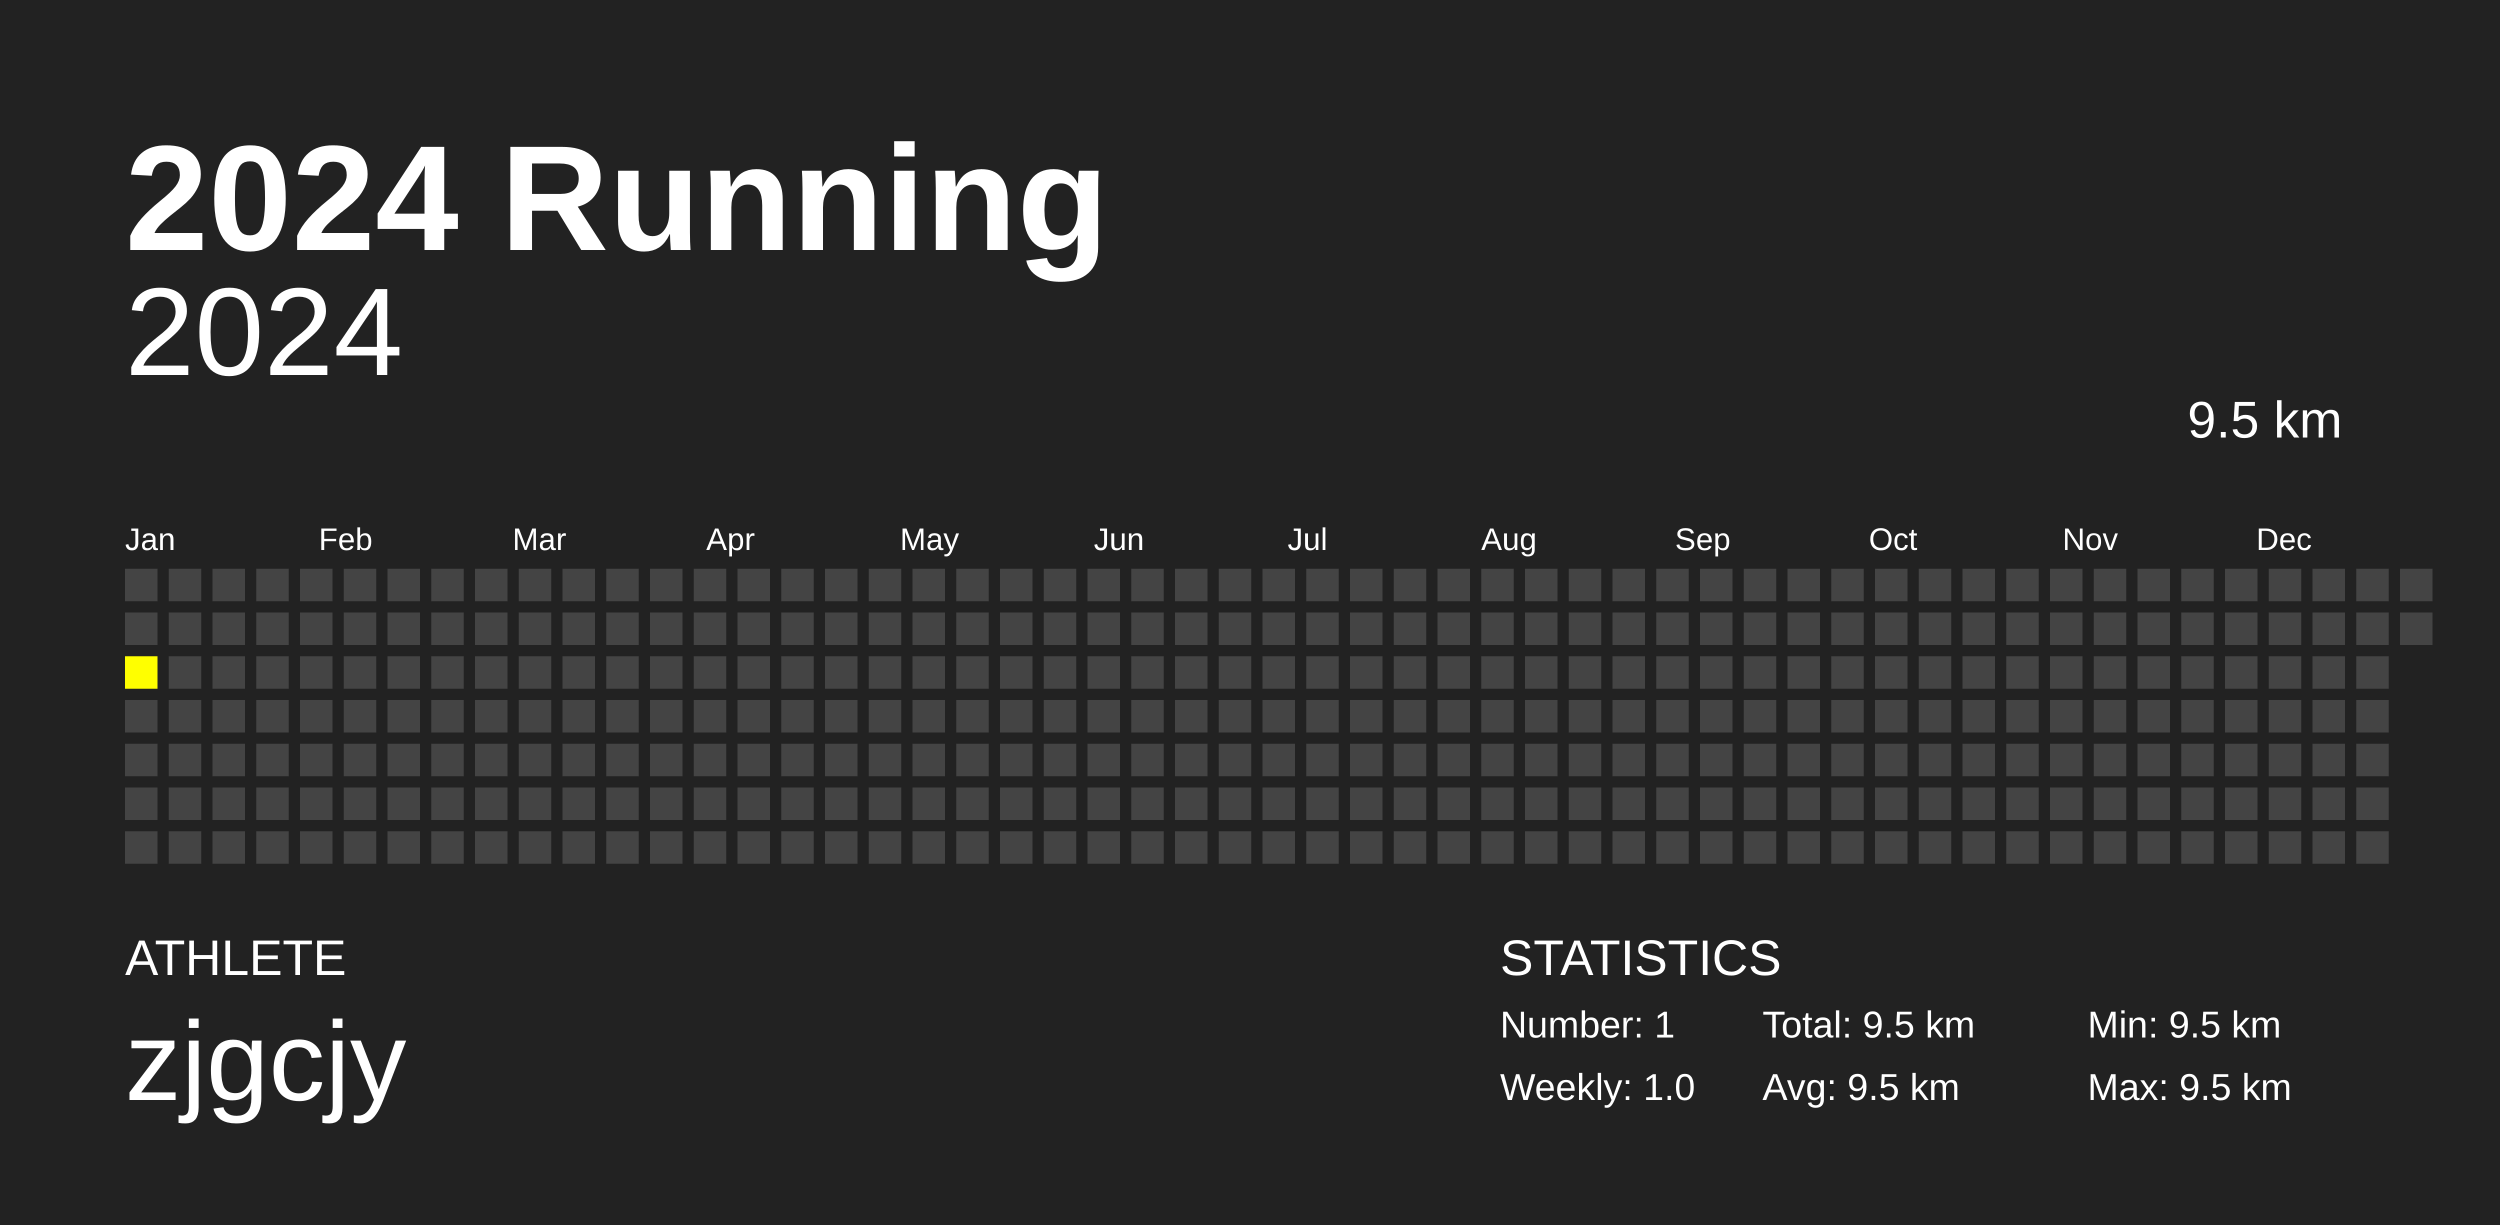
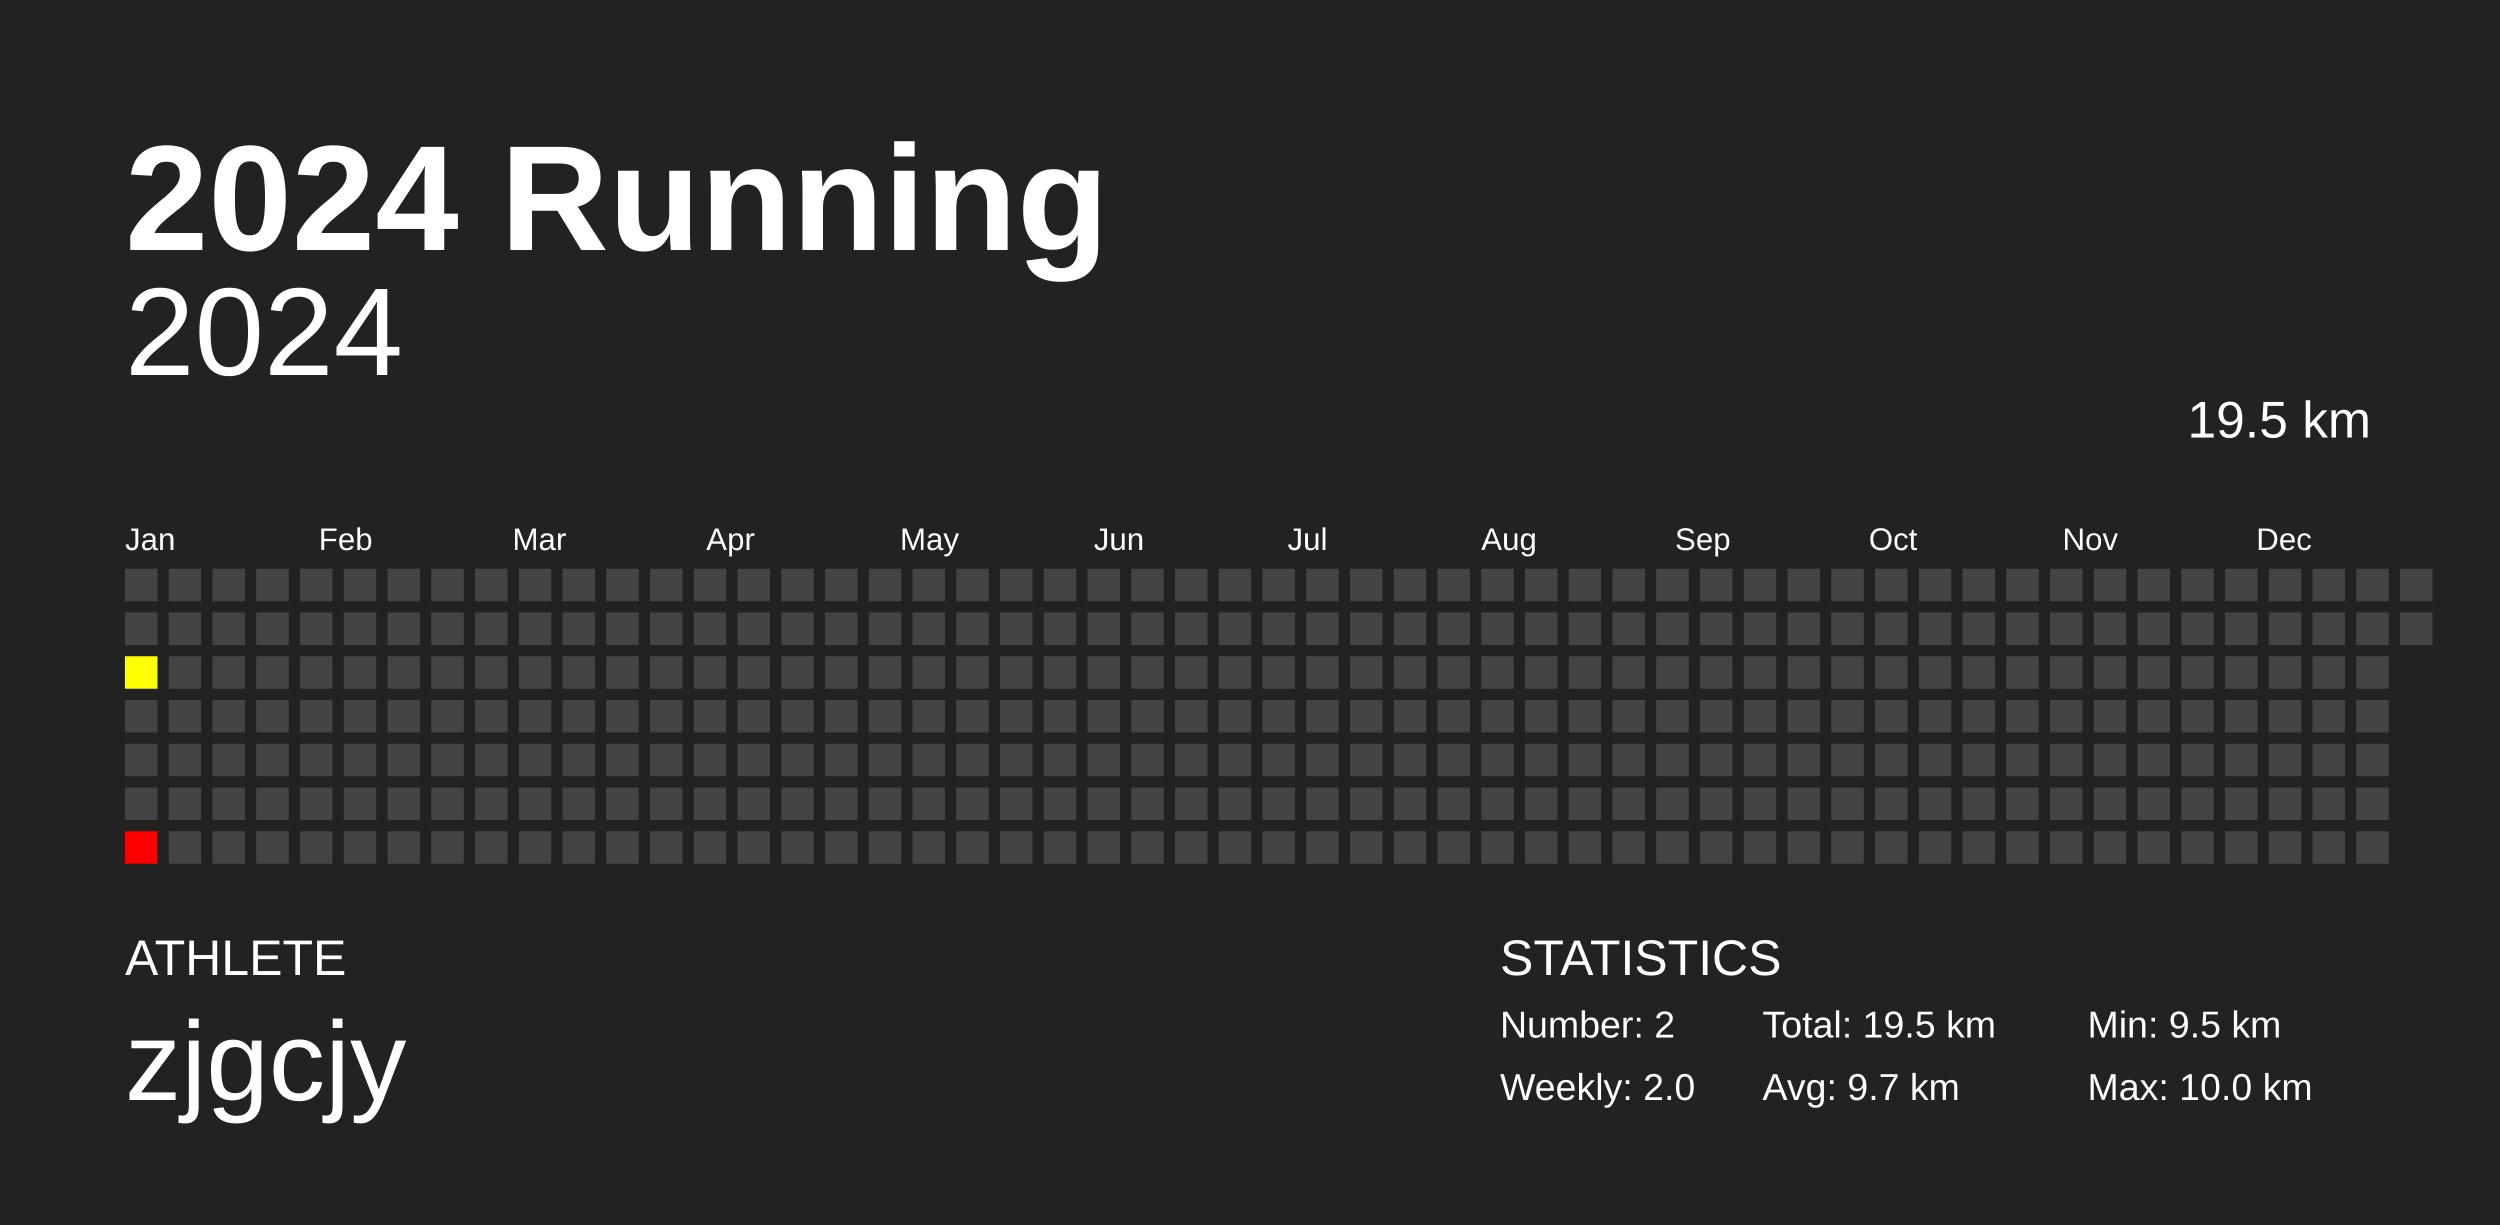
<svg xmlns="http://www.w3.org/2000/svg" baseProfile="full" height="98mm" version="1.1" viewBox="0,0,200,98" width="200mm">
  <defs />
  <rect fill="#222222" height="98" width="200" x="0" y="0" />
  <text fill="#FFFFFF" style="font-size:12px; font-family:Arial; font-weight:bold;" x="10" y="20">2024 Running</text>
  <text fill="#FFFFFF" style="font-size:4px; font-family:Arial" x="10" y="78">ATHLETE</text>
  <text fill="#FFFFFF" style="font-size:9px; font-family:Arial" x="10" y="88">zjgcjy</text>
  <text fill="#FFFFFF" style="font-size:4px; font-family:Arial" x="120" y="78">STATISTICS</text>
-   <text fill="#FFFFFF" style="font-size:3px; font-family:Arial" x="120" y="83">Number: 1</text>
-   <text fill="#FFFFFF" style="font-size:3px; font-family:Arial" x="120" y="88">Weekly: 1.0</text>
-   <text fill="#FFFFFF" style="font-size:3px; font-family:Arial" x="141" y="83">Total: 9.5 km</text>
-   <text fill="#FFFFFF" style="font-size:3px; font-family:Arial" x="141" y="88">Avg: 9.5 km</text>
+   <text fill="#FFFFFF" style="font-size:3px; font-family:Arial" x="120" y="83">Number: 2</text>
+   <text fill="#FFFFFF" style="font-size:3px; font-family:Arial" x="120" y="88">Weekly: 2.0</text>
+   <text fill="#FFFFFF" style="font-size:3px; font-family:Arial" x="141" y="83">Total: 19.5 km</text>
+   <text fill="#FFFFFF" style="font-size:3px; font-family:Arial" x="141" y="88">Avg: 9.7 km</text>
  <text fill="#FFFFFF" style="font-size:3px; font-family:Arial" x="167" y="83">Min: 9.5 km</text>
-   <text fill="#FFFFFF" style="font-size:3px; font-family:Arial" x="167" y="88">Max: 9.5 km</text>
+   <text fill="#FFFFFF" style="font-size:3px; font-family:Arial" x="167" y="88">Max: 10.0 km</text>
  <text alignment-baseline="hanging" fill="#FFFFFF" style="font-size:10.0px; font-family:Arial;" x="10" y="30">2024</text>
-   <text alignment-baseline="hanging" fill="#FFFFFF" style="font-size:4.125px; font-family:Arial;" x="175" y="35">9.5 km</text>
+   <text alignment-baseline="hanging" fill="#FFFFFF" style="font-size:4.125px; font-family:Arial;" x="175" y="35">19.5 km</text>
  <text fill="#FFFFFF" style="font-size:2.5px; font-family:Arial" x="10.0" y="44">Jan</text>
  <text fill="#FFFFFF" style="font-size:2.5px; font-family:Arial" x="25.5" y="44">Feb</text>
  <text fill="#FFFFFF" style="font-size:2.5px; font-family:Arial" x="41.0" y="44">Mar</text>
  <text fill="#FFFFFF" style="font-size:2.5px; font-family:Arial" x="56.5" y="44">Apr</text>
  <text fill="#FFFFFF" style="font-size:2.5px; font-family:Arial" x="72.0" y="44">May</text>
  <text fill="#FFFFFF" style="font-size:2.5px; font-family:Arial" x="87.5" y="44">Jun</text>
  <text fill="#FFFFFF" style="font-size:2.5px; font-family:Arial" x="103.0" y="44">Jul</text>
  <text fill="#FFFFFF" style="font-size:2.5px; font-family:Arial" x="118.5" y="44">Aug</text>
  <text fill="#FFFFFF" style="font-size:2.5px; font-family:Arial" x="134.0" y="44">Sep</text>
  <text fill="#FFFFFF" style="font-size:2.5px; font-family:Arial" x="149.5" y="44">Oct</text>
  <text fill="#FFFFFF" style="font-size:2.5px; font-family:Arial" x="165.0" y="44">Nov</text>
  <text fill="#FFFFFF" style="font-size:2.5px; font-family:Arial" x="180.5" y="44">Dec</text>
  <rect fill="#444444" height="2.6" width="2.6" x="10.0" y="45.5" />
  <rect fill="#444444" height="2.6" width="2.6" x="10.0" y="49.0" />
-   <rect fill="yellow" height="2.6" width="2.6" x="10.0" y="52.5" />
+   <rect fill="#ffff00" height="2.6" width="2.6" x="10.0" y="52.5" />
  <rect fill="#444444" height="2.6" width="2.6" x="10.0" y="56.0" />
  <rect fill="#444444" height="2.6" width="2.6" x="10.0" y="59.5" />
  <rect fill="#444444" height="2.6" width="2.6" x="10.0" y="63.0" />
-   <rect fill="#444444" height="2.6" width="2.6" x="10.0" y="66.5" />
+   <rect fill="red" height="2.6" width="2.6" x="10.0" y="66.5" />
  <rect fill="#444444" height="2.6" width="2.6" x="13.5" y="45.5" />
  <rect fill="#444444" height="2.6" width="2.6" x="13.5" y="49.0" />
  <rect fill="#444444" height="2.6" width="2.6" x="13.5" y="52.5" />
  <rect fill="#444444" height="2.6" width="2.6" x="13.5" y="56.0" />
  <rect fill="#444444" height="2.6" width="2.6" x="13.5" y="59.5" />
  <rect fill="#444444" height="2.6" width="2.6" x="13.5" y="63.0" />
  <rect fill="#444444" height="2.6" width="2.6" x="13.5" y="66.5" />
  <rect fill="#444444" height="2.6" width="2.6" x="17.0" y="45.5" />
  <rect fill="#444444" height="2.6" width="2.6" x="17.0" y="49.0" />
  <rect fill="#444444" height="2.6" width="2.6" x="17.0" y="52.5" />
  <rect fill="#444444" height="2.6" width="2.6" x="17.0" y="56.0" />
  <rect fill="#444444" height="2.6" width="2.6" x="17.0" y="59.5" />
  <rect fill="#444444" height="2.6" width="2.6" x="17.0" y="63.0" />
  <rect fill="#444444" height="2.6" width="2.6" x="17.0" y="66.5" />
  <rect fill="#444444" height="2.6" width="2.6" x="20.5" y="45.5" />
  <rect fill="#444444" height="2.6" width="2.6" x="20.5" y="49.0" />
  <rect fill="#444444" height="2.6" width="2.6" x="20.5" y="52.5" />
  <rect fill="#444444" height="2.6" width="2.6" x="20.5" y="56.0" />
  <rect fill="#444444" height="2.6" width="2.6" x="20.5" y="59.5" />
  <rect fill="#444444" height="2.6" width="2.6" x="20.5" y="63.0" />
  <rect fill="#444444" height="2.6" width="2.6" x="20.5" y="66.5" />
  <rect fill="#444444" height="2.6" width="2.6" x="24.0" y="45.5" />
  <rect fill="#444444" height="2.6" width="2.6" x="24.0" y="49.0" />
  <rect fill="#444444" height="2.6" width="2.6" x="24.0" y="52.5" />
  <rect fill="#444444" height="2.6" width="2.6" x="24.0" y="56.0" />
  <rect fill="#444444" height="2.6" width="2.6" x="24.0" y="59.5" />
  <rect fill="#444444" height="2.6" width="2.6" x="24.0" y="63.0" />
  <rect fill="#444444" height="2.6" width="2.6" x="24.0" y="66.5" />
  <rect fill="#444444" height="2.6" width="2.6" x="27.5" y="45.5" />
  <rect fill="#444444" height="2.6" width="2.6" x="27.5" y="49.0" />
  <rect fill="#444444" height="2.6" width="2.6" x="27.5" y="52.5" />
  <rect fill="#444444" height="2.6" width="2.6" x="27.5" y="56.0" />
  <rect fill="#444444" height="2.6" width="2.6" x="27.5" y="59.5" />
  <rect fill="#444444" height="2.6" width="2.6" x="27.5" y="63.0" />
  <rect fill="#444444" height="2.6" width="2.6" x="27.5" y="66.5" />
  <rect fill="#444444" height="2.6" width="2.6" x="31.0" y="45.5" />
  <rect fill="#444444" height="2.6" width="2.6" x="31.0" y="49.0" />
  <rect fill="#444444" height="2.6" width="2.6" x="31.0" y="52.5" />
  <rect fill="#444444" height="2.6" width="2.6" x="31.0" y="56.0" />
  <rect fill="#444444" height="2.6" width="2.6" x="31.0" y="59.5" />
  <rect fill="#444444" height="2.6" width="2.6" x="31.0" y="63.0" />
  <rect fill="#444444" height="2.6" width="2.6" x="31.0" y="66.5" />
  <rect fill="#444444" height="2.6" width="2.6" x="34.5" y="45.5" />
  <rect fill="#444444" height="2.6" width="2.6" x="34.5" y="49.0" />
  <rect fill="#444444" height="2.6" width="2.6" x="34.5" y="52.5" />
  <rect fill="#444444" height="2.6" width="2.6" x="34.5" y="56.0" />
  <rect fill="#444444" height="2.6" width="2.6" x="34.5" y="59.5" />
  <rect fill="#444444" height="2.6" width="2.6" x="34.5" y="63.0" />
  <rect fill="#444444" height="2.6" width="2.6" x="34.5" y="66.5" />
  <rect fill="#444444" height="2.6" width="2.6" x="38.0" y="45.5" />
  <rect fill="#444444" height="2.6" width="2.6" x="38.0" y="49.0" />
  <rect fill="#444444" height="2.6" width="2.6" x="38.0" y="52.5" />
  <rect fill="#444444" height="2.6" width="2.6" x="38.0" y="56.0" />
  <rect fill="#444444" height="2.6" width="2.6" x="38.0" y="59.5" />
  <rect fill="#444444" height="2.6" width="2.6" x="38.0" y="63.0" />
  <rect fill="#444444" height="2.6" width="2.6" x="38.0" y="66.5" />
  <rect fill="#444444" height="2.6" width="2.6" x="41.5" y="45.5" />
  <rect fill="#444444" height="2.6" width="2.6" x="41.5" y="49.0" />
  <rect fill="#444444" height="2.6" width="2.6" x="41.5" y="52.5" />
  <rect fill="#444444" height="2.6" width="2.6" x="41.5" y="56.0" />
  <rect fill="#444444" height="2.6" width="2.6" x="41.5" y="59.5" />
  <rect fill="#444444" height="2.6" width="2.6" x="41.5" y="63.0" />
  <rect fill="#444444" height="2.6" width="2.6" x="41.5" y="66.5" />
  <rect fill="#444444" height="2.6" width="2.6" x="45.0" y="45.5" />
  <rect fill="#444444" height="2.6" width="2.6" x="45.0" y="49.0" />
  <rect fill="#444444" height="2.6" width="2.6" x="45.0" y="52.5" />
  <rect fill="#444444" height="2.6" width="2.6" x="45.0" y="56.0" />
  <rect fill="#444444" height="2.6" width="2.6" x="45.0" y="59.5" />
  <rect fill="#444444" height="2.6" width="2.6" x="45.0" y="63.0" />
  <rect fill="#444444" height="2.6" width="2.6" x="45.0" y="66.5" />
  <rect fill="#444444" height="2.6" width="2.6" x="48.5" y="45.5" />
  <rect fill="#444444" height="2.6" width="2.6" x="48.5" y="49.0" />
  <rect fill="#444444" height="2.6" width="2.6" x="48.5" y="52.5" />
  <rect fill="#444444" height="2.6" width="2.6" x="48.5" y="56.0" />
  <rect fill="#444444" height="2.6" width="2.6" x="48.5" y="59.5" />
  <rect fill="#444444" height="2.6" width="2.6" x="48.5" y="63.0" />
  <rect fill="#444444" height="2.6" width="2.6" x="48.5" y="66.5" />
  <rect fill="#444444" height="2.6" width="2.6" x="52.0" y="45.5" />
  <rect fill="#444444" height="2.6" width="2.6" x="52.0" y="49.0" />
  <rect fill="#444444" height="2.6" width="2.6" x="52.0" y="52.5" />
  <rect fill="#444444" height="2.6" width="2.6" x="52.0" y="56.0" />
  <rect fill="#444444" height="2.6" width="2.6" x="52.0" y="59.5" />
  <rect fill="#444444" height="2.6" width="2.6" x="52.0" y="63.0" />
  <rect fill="#444444" height="2.6" width="2.6" x="52.0" y="66.5" />
  <rect fill="#444444" height="2.6" width="2.6" x="55.5" y="45.5" />
  <rect fill="#444444" height="2.6" width="2.6" x="55.5" y="49.0" />
  <rect fill="#444444" height="2.6" width="2.6" x="55.5" y="52.5" />
  <rect fill="#444444" height="2.6" width="2.6" x="55.5" y="56.0" />
  <rect fill="#444444" height="2.6" width="2.6" x="55.5" y="59.5" />
  <rect fill="#444444" height="2.6" width="2.6" x="55.5" y="63.0" />
  <rect fill="#444444" height="2.6" width="2.6" x="55.5" y="66.5" />
  <rect fill="#444444" height="2.6" width="2.6" x="59.0" y="45.5" />
  <rect fill="#444444" height="2.6" width="2.6" x="59.0" y="49.0" />
  <rect fill="#444444" height="2.6" width="2.6" x="59.0" y="52.5" />
  <rect fill="#444444" height="2.6" width="2.6" x="59.0" y="56.0" />
  <rect fill="#444444" height="2.6" width="2.6" x="59.0" y="59.5" />
  <rect fill="#444444" height="2.6" width="2.6" x="59.0" y="63.0" />
  <rect fill="#444444" height="2.6" width="2.6" x="59.0" y="66.5" />
  <rect fill="#444444" height="2.6" width="2.6" x="62.5" y="45.5" />
  <rect fill="#444444" height="2.6" width="2.6" x="62.5" y="49.0" />
  <rect fill="#444444" height="2.6" width="2.6" x="62.5" y="52.5" />
  <rect fill="#444444" height="2.6" width="2.6" x="62.5" y="56.0" />
  <rect fill="#444444" height="2.6" width="2.6" x="62.5" y="59.5" />
  <rect fill="#444444" height="2.6" width="2.6" x="62.5" y="63.0" />
  <rect fill="#444444" height="2.6" width="2.6" x="62.5" y="66.5" />
  <rect fill="#444444" height="2.6" width="2.6" x="66.0" y="45.5" />
  <rect fill="#444444" height="2.6" width="2.6" x="66.0" y="49.0" />
  <rect fill="#444444" height="2.6" width="2.6" x="66.0" y="52.5" />
  <rect fill="#444444" height="2.6" width="2.6" x="66.0" y="56.0" />
  <rect fill="#444444" height="2.6" width="2.6" x="66.0" y="59.5" />
  <rect fill="#444444" height="2.6" width="2.6" x="66.0" y="63.0" />
  <rect fill="#444444" height="2.6" width="2.6" x="66.0" y="66.5" />
  <rect fill="#444444" height="2.6" width="2.6" x="69.5" y="45.5" />
  <rect fill="#444444" height="2.6" width="2.6" x="69.5" y="49.0" />
  <rect fill="#444444" height="2.6" width="2.6" x="69.5" y="52.5" />
  <rect fill="#444444" height="2.6" width="2.6" x="69.5" y="56.0" />
  <rect fill="#444444" height="2.6" width="2.6" x="69.5" y="59.5" />
  <rect fill="#444444" height="2.6" width="2.6" x="69.5" y="63.0" />
  <rect fill="#444444" height="2.6" width="2.6" x="69.5" y="66.5" />
  <rect fill="#444444" height="2.6" width="2.6" x="73.0" y="45.5" />
  <rect fill="#444444" height="2.6" width="2.6" x="73.0" y="49.0" />
  <rect fill="#444444" height="2.6" width="2.6" x="73.0" y="52.5" />
  <rect fill="#444444" height="2.6" width="2.6" x="73.0" y="56.0" />
  <rect fill="#444444" height="2.6" width="2.6" x="73.0" y="59.5" />
  <rect fill="#444444" height="2.6" width="2.6" x="73.0" y="63.0" />
  <rect fill="#444444" height="2.6" width="2.6" x="73.0" y="66.5" />
  <rect fill="#444444" height="2.6" width="2.6" x="76.5" y="45.5" />
  <rect fill="#444444" height="2.6" width="2.6" x="76.5" y="49.0" />
  <rect fill="#444444" height="2.6" width="2.6" x="76.5" y="52.5" />
  <rect fill="#444444" height="2.6" width="2.6" x="76.5" y="56.0" />
  <rect fill="#444444" height="2.6" width="2.6" x="76.5" y="59.5" />
  <rect fill="#444444" height="2.6" width="2.6" x="76.5" y="63.0" />
  <rect fill="#444444" height="2.6" width="2.6" x="76.5" y="66.5" />
  <rect fill="#444444" height="2.6" width="2.6" x="80.0" y="45.5" />
  <rect fill="#444444" height="2.6" width="2.6" x="80.0" y="49.0" />
  <rect fill="#444444" height="2.6" width="2.6" x="80.0" y="52.5" />
  <rect fill="#444444" height="2.6" width="2.6" x="80.0" y="56.0" />
  <rect fill="#444444" height="2.6" width="2.6" x="80.0" y="59.5" />
  <rect fill="#444444" height="2.6" width="2.6" x="80.0" y="63.0" />
  <rect fill="#444444" height="2.6" width="2.6" x="80.0" y="66.5" />
  <rect fill="#444444" height="2.6" width="2.6" x="83.5" y="45.5" />
  <rect fill="#444444" height="2.6" width="2.6" x="83.5" y="49.0" />
  <rect fill="#444444" height="2.6" width="2.6" x="83.5" y="52.5" />
  <rect fill="#444444" height="2.6" width="2.6" x="83.5" y="56.0" />
  <rect fill="#444444" height="2.6" width="2.6" x="83.5" y="59.5" />
  <rect fill="#444444" height="2.6" width="2.6" x="83.5" y="63.0" />
  <rect fill="#444444" height="2.6" width="2.6" x="83.5" y="66.5" />
  <rect fill="#444444" height="2.6" width="2.6" x="87.0" y="45.5" />
  <rect fill="#444444" height="2.6" width="2.6" x="87.0" y="49.0" />
  <rect fill="#444444" height="2.6" width="2.6" x="87.0" y="52.5" />
  <rect fill="#444444" height="2.6" width="2.6" x="87.0" y="56.0" />
  <rect fill="#444444" height="2.6" width="2.6" x="87.0" y="59.5" />
  <rect fill="#444444" height="2.6" width="2.6" x="87.0" y="63.0" />
  <rect fill="#444444" height="2.6" width="2.6" x="87.0" y="66.5" />
  <rect fill="#444444" height="2.6" width="2.6" x="90.5" y="45.5" />
  <rect fill="#444444" height="2.6" width="2.6" x="90.5" y="49.0" />
  <rect fill="#444444" height="2.6" width="2.6" x="90.5" y="52.5" />
  <rect fill="#444444" height="2.6" width="2.6" x="90.5" y="56.0" />
  <rect fill="#444444" height="2.6" width="2.6" x="90.5" y="59.5" />
  <rect fill="#444444" height="2.6" width="2.6" x="90.5" y="63.0" />
  <rect fill="#444444" height="2.6" width="2.6" x="90.5" y="66.5" />
  <rect fill="#444444" height="2.6" width="2.6" x="94.0" y="45.5" />
  <rect fill="#444444" height="2.6" width="2.6" x="94.0" y="49.0" />
  <rect fill="#444444" height="2.6" width="2.6" x="94.0" y="52.5" />
  <rect fill="#444444" height="2.6" width="2.6" x="94.0" y="56.0" />
  <rect fill="#444444" height="2.6" width="2.6" x="94.0" y="59.5" />
  <rect fill="#444444" height="2.6" width="2.6" x="94.0" y="63.0" />
  <rect fill="#444444" height="2.6" width="2.6" x="94.0" y="66.5" />
  <rect fill="#444444" height="2.6" width="2.6" x="97.5" y="45.5" />
  <rect fill="#444444" height="2.6" width="2.6" x="97.5" y="49.0" />
  <rect fill="#444444" height="2.6" width="2.6" x="97.5" y="52.5" />
  <rect fill="#444444" height="2.6" width="2.6" x="97.5" y="56.0" />
  <rect fill="#444444" height="2.6" width="2.6" x="97.5" y="59.5" />
  <rect fill="#444444" height="2.6" width="2.6" x="97.5" y="63.0" />
  <rect fill="#444444" height="2.6" width="2.6" x="97.5" y="66.5" />
  <rect fill="#444444" height="2.6" width="2.6" x="101.0" y="45.5" />
  <rect fill="#444444" height="2.6" width="2.6" x="101.0" y="49.0" />
  <rect fill="#444444" height="2.6" width="2.6" x="101.0" y="52.5" />
  <rect fill="#444444" height="2.6" width="2.6" x="101.0" y="56.0" />
  <rect fill="#444444" height="2.6" width="2.6" x="101.0" y="59.5" />
  <rect fill="#444444" height="2.6" width="2.6" x="101.0" y="63.0" />
  <rect fill="#444444" height="2.6" width="2.6" x="101.0" y="66.5" />
  <rect fill="#444444" height="2.6" width="2.6" x="104.5" y="45.5" />
  <rect fill="#444444" height="2.6" width="2.6" x="104.5" y="49.0" />
  <rect fill="#444444" height="2.6" width="2.6" x="104.5" y="52.5" />
  <rect fill="#444444" height="2.6" width="2.6" x="104.5" y="56.0" />
  <rect fill="#444444" height="2.6" width="2.6" x="104.5" y="59.5" />
  <rect fill="#444444" height="2.6" width="2.6" x="104.5" y="63.0" />
  <rect fill="#444444" height="2.6" width="2.6" x="104.5" y="66.5" />
  <rect fill="#444444" height="2.6" width="2.6" x="108.0" y="45.5" />
  <rect fill="#444444" height="2.6" width="2.6" x="108.0" y="49.0" />
  <rect fill="#444444" height="2.6" width="2.6" x="108.0" y="52.5" />
  <rect fill="#444444" height="2.6" width="2.6" x="108.0" y="56.0" />
  <rect fill="#444444" height="2.6" width="2.6" x="108.0" y="59.5" />
  <rect fill="#444444" height="2.6" width="2.6" x="108.0" y="63.0" />
  <rect fill="#444444" height="2.6" width="2.6" x="108.0" y="66.5" />
  <rect fill="#444444" height="2.6" width="2.6" x="111.5" y="45.5" />
  <rect fill="#444444" height="2.6" width="2.6" x="111.5" y="49.0" />
  <rect fill="#444444" height="2.6" width="2.6" x="111.5" y="52.5" />
  <rect fill="#444444" height="2.6" width="2.6" x="111.5" y="56.0" />
  <rect fill="#444444" height="2.6" width="2.6" x="111.5" y="59.5" />
  <rect fill="#444444" height="2.6" width="2.6" x="111.5" y="63.0" />
  <rect fill="#444444" height="2.6" width="2.6" x="111.5" y="66.5" />
  <rect fill="#444444" height="2.6" width="2.6" x="115.0" y="45.5" />
  <rect fill="#444444" height="2.6" width="2.6" x="115.0" y="49.0" />
  <rect fill="#444444" height="2.6" width="2.6" x="115.0" y="52.5" />
  <rect fill="#444444" height="2.6" width="2.6" x="115.0" y="56.0" />
  <rect fill="#444444" height="2.6" width="2.6" x="115.0" y="59.5" />
  <rect fill="#444444" height="2.6" width="2.6" x="115.0" y="63.0" />
  <rect fill="#444444" height="2.6" width="2.6" x="115.0" y="66.5" />
  <rect fill="#444444" height="2.6" width="2.6" x="118.5" y="45.5" />
  <rect fill="#444444" height="2.6" width="2.6" x="118.5" y="49.0" />
  <rect fill="#444444" height="2.6" width="2.6" x="118.5" y="52.5" />
  <rect fill="#444444" height="2.6" width="2.6" x="118.5" y="56.0" />
  <rect fill="#444444" height="2.6" width="2.6" x="118.5" y="59.5" />
  <rect fill="#444444" height="2.6" width="2.6" x="118.5" y="63.0" />
  <rect fill="#444444" height="2.6" width="2.6" x="118.5" y="66.5" />
  <rect fill="#444444" height="2.6" width="2.6" x="122.0" y="45.5" />
  <rect fill="#444444" height="2.6" width="2.6" x="122.0" y="49.0" />
  <rect fill="#444444" height="2.6" width="2.6" x="122.0" y="52.5" />
  <rect fill="#444444" height="2.6" width="2.6" x="122.0" y="56.0" />
  <rect fill="#444444" height="2.6" width="2.6" x="122.0" y="59.5" />
  <rect fill="#444444" height="2.6" width="2.6" x="122.0" y="63.0" />
  <rect fill="#444444" height="2.6" width="2.6" x="122.0" y="66.5" />
  <rect fill="#444444" height="2.6" width="2.6" x="125.5" y="45.5" />
  <rect fill="#444444" height="2.6" width="2.6" x="125.5" y="49.0" />
  <rect fill="#444444" height="2.6" width="2.6" x="125.5" y="52.5" />
  <rect fill="#444444" height="2.6" width="2.6" x="125.5" y="56.0" />
  <rect fill="#444444" height="2.6" width="2.6" x="125.5" y="59.5" />
  <rect fill="#444444" height="2.6" width="2.6" x="125.5" y="63.0" />
  <rect fill="#444444" height="2.6" width="2.6" x="125.5" y="66.5" />
  <rect fill="#444444" height="2.6" width="2.6" x="129.0" y="45.5" />
  <rect fill="#444444" height="2.6" width="2.6" x="129.0" y="49.0" />
  <rect fill="#444444" height="2.6" width="2.6" x="129.0" y="52.5" />
  <rect fill="#444444" height="2.6" width="2.6" x="129.0" y="56.0" />
  <rect fill="#444444" height="2.6" width="2.6" x="129.0" y="59.5" />
  <rect fill="#444444" height="2.6" width="2.6" x="129.0" y="63.0" />
  <rect fill="#444444" height="2.6" width="2.6" x="129.0" y="66.5" />
  <rect fill="#444444" height="2.6" width="2.6" x="132.5" y="45.5" />
  <rect fill="#444444" height="2.6" width="2.6" x="132.5" y="49.0" />
  <rect fill="#444444" height="2.6" width="2.6" x="132.5" y="52.5" />
  <rect fill="#444444" height="2.6" width="2.6" x="132.5" y="56.0" />
  <rect fill="#444444" height="2.6" width="2.6" x="132.5" y="59.5" />
  <rect fill="#444444" height="2.6" width="2.6" x="132.5" y="63.0" />
  <rect fill="#444444" height="2.6" width="2.6" x="132.5" y="66.5" />
  <rect fill="#444444" height="2.6" width="2.6" x="136.0" y="45.5" />
  <rect fill="#444444" height="2.6" width="2.6" x="136.0" y="49.0" />
  <rect fill="#444444" height="2.6" width="2.6" x="136.0" y="52.5" />
  <rect fill="#444444" height="2.6" width="2.6" x="136.0" y="56.0" />
  <rect fill="#444444" height="2.6" width="2.6" x="136.0" y="59.5" />
  <rect fill="#444444" height="2.6" width="2.6" x="136.0" y="63.0" />
  <rect fill="#444444" height="2.6" width="2.6" x="136.0" y="66.5" />
  <rect fill="#444444" height="2.6" width="2.6" x="139.5" y="45.5" />
  <rect fill="#444444" height="2.6" width="2.6" x="139.5" y="49.0" />
  <rect fill="#444444" height="2.6" width="2.6" x="139.5" y="52.5" />
  <rect fill="#444444" height="2.6" width="2.6" x="139.5" y="56.0" />
  <rect fill="#444444" height="2.6" width="2.6" x="139.5" y="59.5" />
  <rect fill="#444444" height="2.6" width="2.6" x="139.5" y="63.0" />
  <rect fill="#444444" height="2.6" width="2.6" x="139.5" y="66.5" />
  <rect fill="#444444" height="2.6" width="2.6" x="143.0" y="45.5" />
  <rect fill="#444444" height="2.6" width="2.6" x="143.0" y="49.0" />
  <rect fill="#444444" height="2.6" width="2.6" x="143.0" y="52.5" />
  <rect fill="#444444" height="2.6" width="2.6" x="143.0" y="56.0" />
  <rect fill="#444444" height="2.6" width="2.6" x="143.0" y="59.5" />
  <rect fill="#444444" height="2.6" width="2.6" x="143.0" y="63.0" />
  <rect fill="#444444" height="2.6" width="2.6" x="143.0" y="66.5" />
  <rect fill="#444444" height="2.6" width="2.6" x="146.5" y="45.5" />
  <rect fill="#444444" height="2.6" width="2.6" x="146.5" y="49.0" />
  <rect fill="#444444" height="2.6" width="2.6" x="146.5" y="52.5" />
  <rect fill="#444444" height="2.6" width="2.6" x="146.5" y="56.0" />
  <rect fill="#444444" height="2.6" width="2.6" x="146.5" y="59.5" />
  <rect fill="#444444" height="2.6" width="2.6" x="146.5" y="63.0" />
  <rect fill="#444444" height="2.6" width="2.6" x="146.5" y="66.5" />
  <rect fill="#444444" height="2.6" width="2.6" x="150.0" y="45.5" />
  <rect fill="#444444" height="2.6" width="2.6" x="150.0" y="49.0" />
  <rect fill="#444444" height="2.6" width="2.6" x="150.0" y="52.5" />
  <rect fill="#444444" height="2.6" width="2.6" x="150.0" y="56.0" />
  <rect fill="#444444" height="2.6" width="2.6" x="150.0" y="59.5" />
  <rect fill="#444444" height="2.6" width="2.6" x="150.0" y="63.0" />
  <rect fill="#444444" height="2.6" width="2.6" x="150.0" y="66.5" />
  <rect fill="#444444" height="2.6" width="2.6" x="153.5" y="45.5" />
  <rect fill="#444444" height="2.6" width="2.6" x="153.5" y="49.0" />
  <rect fill="#444444" height="2.6" width="2.6" x="153.5" y="52.5" />
  <rect fill="#444444" height="2.6" width="2.6" x="153.5" y="56.0" />
  <rect fill="#444444" height="2.6" width="2.6" x="153.5" y="59.5" />
  <rect fill="#444444" height="2.6" width="2.6" x="153.5" y="63.0" />
  <rect fill="#444444" height="2.6" width="2.6" x="153.5" y="66.5" />
  <rect fill="#444444" height="2.6" width="2.6" x="157.0" y="45.5" />
  <rect fill="#444444" height="2.6" width="2.6" x="157.0" y="49.0" />
  <rect fill="#444444" height="2.6" width="2.6" x="157.0" y="52.5" />
  <rect fill="#444444" height="2.6" width="2.6" x="157.0" y="56.0" />
  <rect fill="#444444" height="2.6" width="2.6" x="157.0" y="59.5" />
  <rect fill="#444444" height="2.6" width="2.6" x="157.0" y="63.0" />
  <rect fill="#444444" height="2.6" width="2.6" x="157.0" y="66.5" />
  <rect fill="#444444" height="2.6" width="2.6" x="160.5" y="45.5" />
  <rect fill="#444444" height="2.6" width="2.6" x="160.5" y="49.0" />
  <rect fill="#444444" height="2.6" width="2.6" x="160.5" y="52.5" />
  <rect fill="#444444" height="2.6" width="2.6" x="160.5" y="56.0" />
  <rect fill="#444444" height="2.6" width="2.6" x="160.5" y="59.5" />
  <rect fill="#444444" height="2.6" width="2.6" x="160.5" y="63.0" />
  <rect fill="#444444" height="2.6" width="2.6" x="160.5" y="66.5" />
  <rect fill="#444444" height="2.6" width="2.6" x="164.0" y="45.5" />
  <rect fill="#444444" height="2.6" width="2.6" x="164.0" y="49.0" />
  <rect fill="#444444" height="2.6" width="2.6" x="164.0" y="52.5" />
  <rect fill="#444444" height="2.6" width="2.6" x="164.0" y="56.0" />
  <rect fill="#444444" height="2.6" width="2.6" x="164.0" y="59.5" />
  <rect fill="#444444" height="2.6" width="2.6" x="164.0" y="63.0" />
  <rect fill="#444444" height="2.6" width="2.6" x="164.0" y="66.5" />
  <rect fill="#444444" height="2.6" width="2.6" x="167.5" y="45.5" />
  <rect fill="#444444" height="2.6" width="2.6" x="167.5" y="49.0" />
  <rect fill="#444444" height="2.6" width="2.6" x="167.5" y="52.5" />
  <rect fill="#444444" height="2.6" width="2.6" x="167.5" y="56.0" />
  <rect fill="#444444" height="2.6" width="2.6" x="167.5" y="59.5" />
  <rect fill="#444444" height="2.6" width="2.6" x="167.5" y="63.0" />
  <rect fill="#444444" height="2.6" width="2.6" x="167.5" y="66.5" />
  <rect fill="#444444" height="2.6" width="2.6" x="171.0" y="45.5" />
  <rect fill="#444444" height="2.6" width="2.6" x="171.0" y="49.0" />
  <rect fill="#444444" height="2.6" width="2.6" x="171.0" y="52.5" />
  <rect fill="#444444" height="2.6" width="2.6" x="171.0" y="56.0" />
  <rect fill="#444444" height="2.6" width="2.6" x="171.0" y="59.5" />
  <rect fill="#444444" height="2.6" width="2.6" x="171.0" y="63.0" />
  <rect fill="#444444" height="2.6" width="2.6" x="171.0" y="66.5" />
  <rect fill="#444444" height="2.6" width="2.6" x="174.5" y="45.5" />
  <rect fill="#444444" height="2.6" width="2.6" x="174.5" y="49.0" />
  <rect fill="#444444" height="2.6" width="2.6" x="174.5" y="52.5" />
  <rect fill="#444444" height="2.6" width="2.6" x="174.5" y="56.0" />
  <rect fill="#444444" height="2.6" width="2.6" x="174.5" y="59.5" />
  <rect fill="#444444" height="2.6" width="2.6" x="174.5" y="63.0" />
  <rect fill="#444444" height="2.6" width="2.6" x="174.5" y="66.5" />
  <rect fill="#444444" height="2.6" width="2.6" x="178.0" y="45.5" />
  <rect fill="#444444" height="2.6" width="2.6" x="178.0" y="49.0" />
  <rect fill="#444444" height="2.6" width="2.6" x="178.0" y="52.5" />
  <rect fill="#444444" height="2.6" width="2.6" x="178.0" y="56.0" />
  <rect fill="#444444" height="2.6" width="2.6" x="178.0" y="59.5" />
  <rect fill="#444444" height="2.6" width="2.6" x="178.0" y="63.0" />
  <rect fill="#444444" height="2.6" width="2.6" x="178.0" y="66.5" />
  <rect fill="#444444" height="2.6" width="2.6" x="181.5" y="45.5" />
  <rect fill="#444444" height="2.6" width="2.6" x="181.5" y="49.0" />
  <rect fill="#444444" height="2.6" width="2.6" x="181.5" y="52.5" />
  <rect fill="#444444" height="2.6" width="2.6" x="181.5" y="56.0" />
  <rect fill="#444444" height="2.6" width="2.6" x="181.5" y="59.5" />
  <rect fill="#444444" height="2.6" width="2.6" x="181.5" y="63.0" />
  <rect fill="#444444" height="2.6" width="2.6" x="181.5" y="66.5" />
  <rect fill="#444444" height="2.6" width="2.6" x="185.0" y="45.5" />
  <rect fill="#444444" height="2.6" width="2.6" x="185.0" y="49.0" />
  <rect fill="#444444" height="2.6" width="2.6" x="185.0" y="52.5" />
  <rect fill="#444444" height="2.6" width="2.6" x="185.0" y="56.0" />
  <rect fill="#444444" height="2.6" width="2.6" x="185.0" y="59.5" />
  <rect fill="#444444" height="2.6" width="2.6" x="185.0" y="63.0" />
  <rect fill="#444444" height="2.6" width="2.6" x="185.0" y="66.5" />
  <rect fill="#444444" height="2.6" width="2.6" x="188.5" y="45.5" />
  <rect fill="#444444" height="2.6" width="2.6" x="188.5" y="49.0" />
  <rect fill="#444444" height="2.6" width="2.6" x="188.5" y="52.5" />
  <rect fill="#444444" height="2.6" width="2.6" x="188.5" y="56.0" />
  <rect fill="#444444" height="2.6" width="2.6" x="188.5" y="59.5" />
  <rect fill="#444444" height="2.6" width="2.6" x="188.5" y="63.0" />
  <rect fill="#444444" height="2.6" width="2.6" x="188.5" y="66.5" />
  <rect fill="#444444" height="2.6" width="2.6" x="192.0" y="45.5" />
  <rect fill="#444444" height="2.6" width="2.6" x="192.0" y="49.0" />
</svg>
